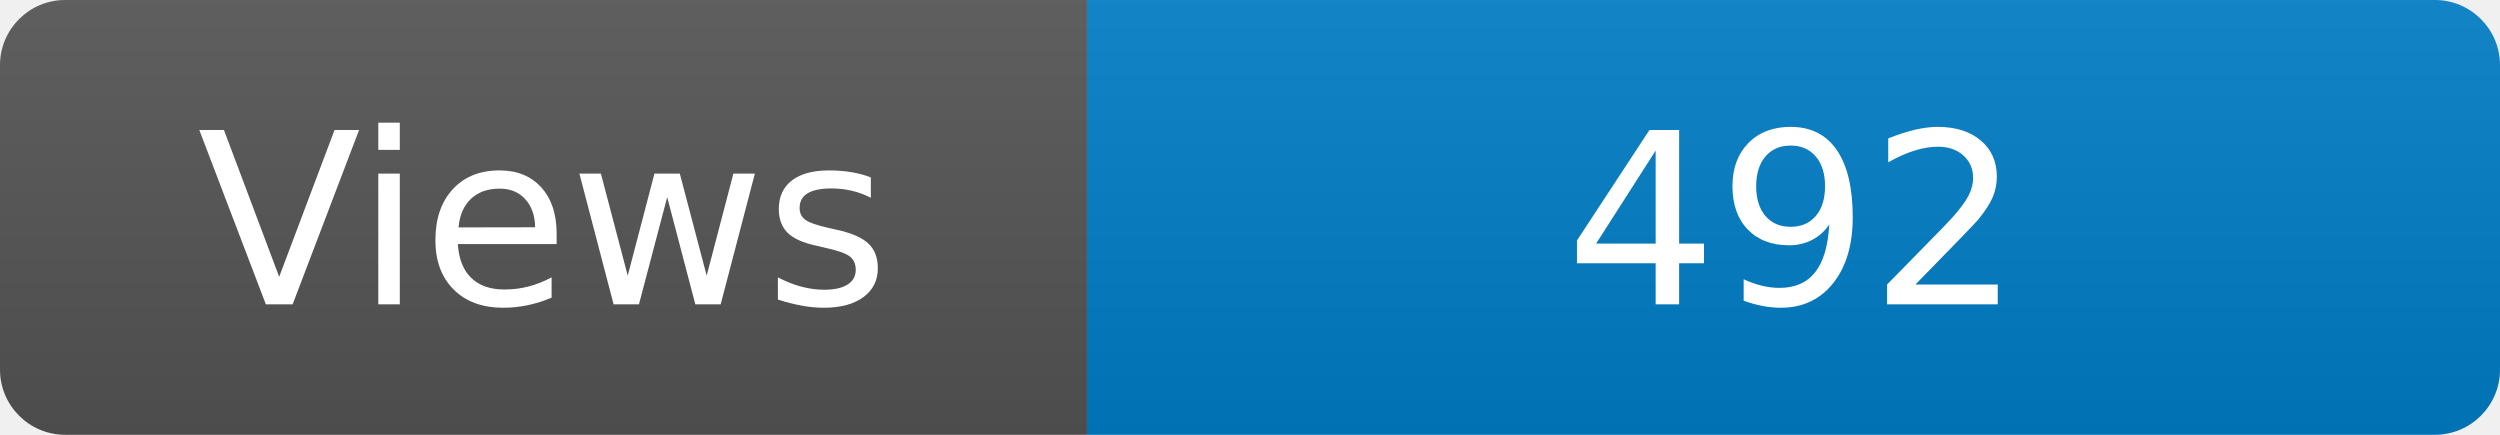
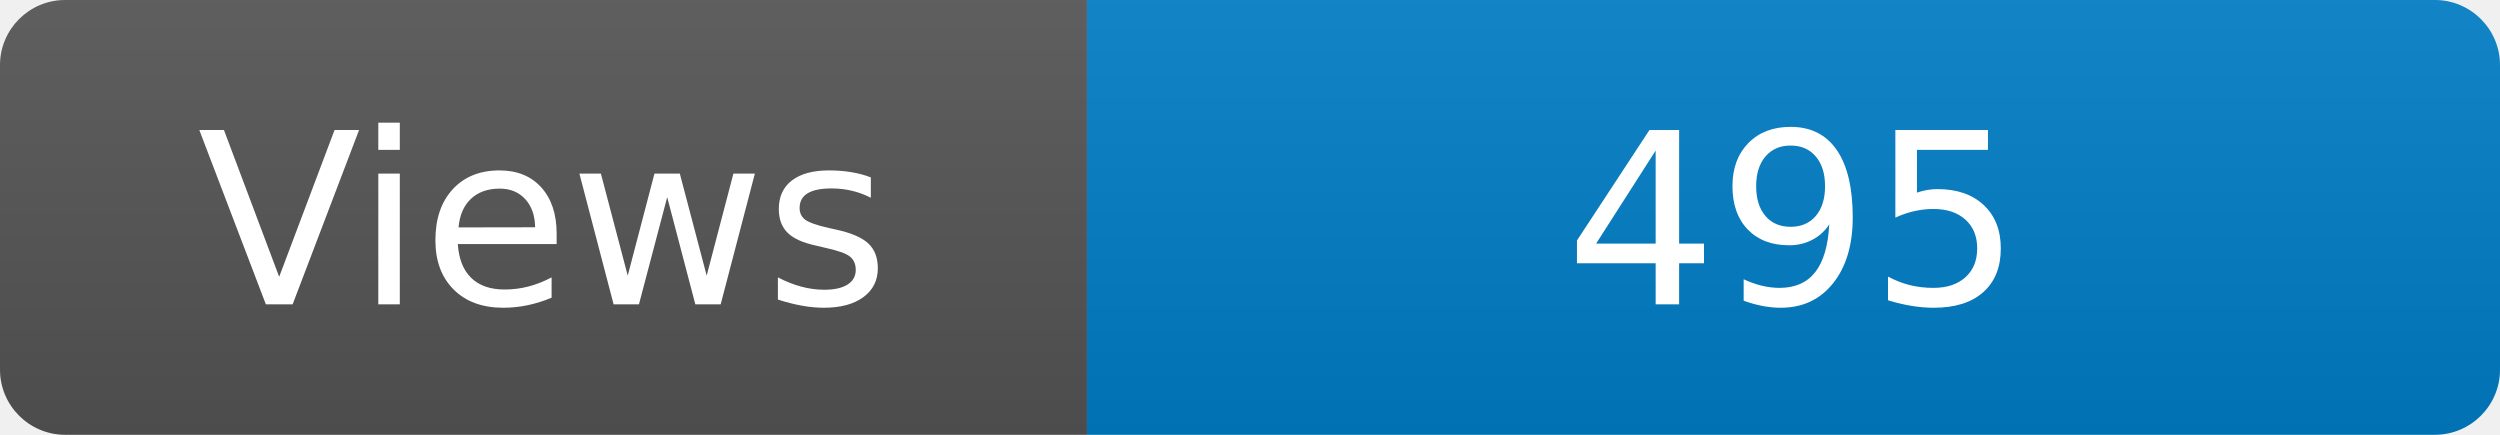
<svg xmlns="http://www.w3.org/2000/svg" width="115" height="20" role="img" aria-label="Maintained?: yes">
  <linearGradient id="s" x2="0" y2="100%">
    <stop offset="0" stop-color="#bbb" stop-opacity=".1" />
    <stop offset="1" stop-opacity=".1" />
  </linearGradient>
  <clipPath id="r">
    <rect width="115" height="20" rx="3" fill="#fff" />
  </clipPath>
  <g clip-path="url(#r)">
    <rect width="50" height="20" fill="#555" />
    <rect x="50" width="160" height="20" fill="#007ec6" />
    <rect width="115" height="20" fill="url(#s)" />
  </g>
  <g fill="#fff" text-anchor="middle" font-family="Verdana,Geneva,DejaVu Sans,sans-serif" font-size="110">
    <text x="250" y="140" transform="scale(.1)" fill="#fff">Views</text>
-     <text x="825" y="140" transform="scale(.1)" fill="#fff">492</text>
+     <text x="825" y="140" transform="scale(.1)" fill="#fff">495</text>
  </g>
</svg>
